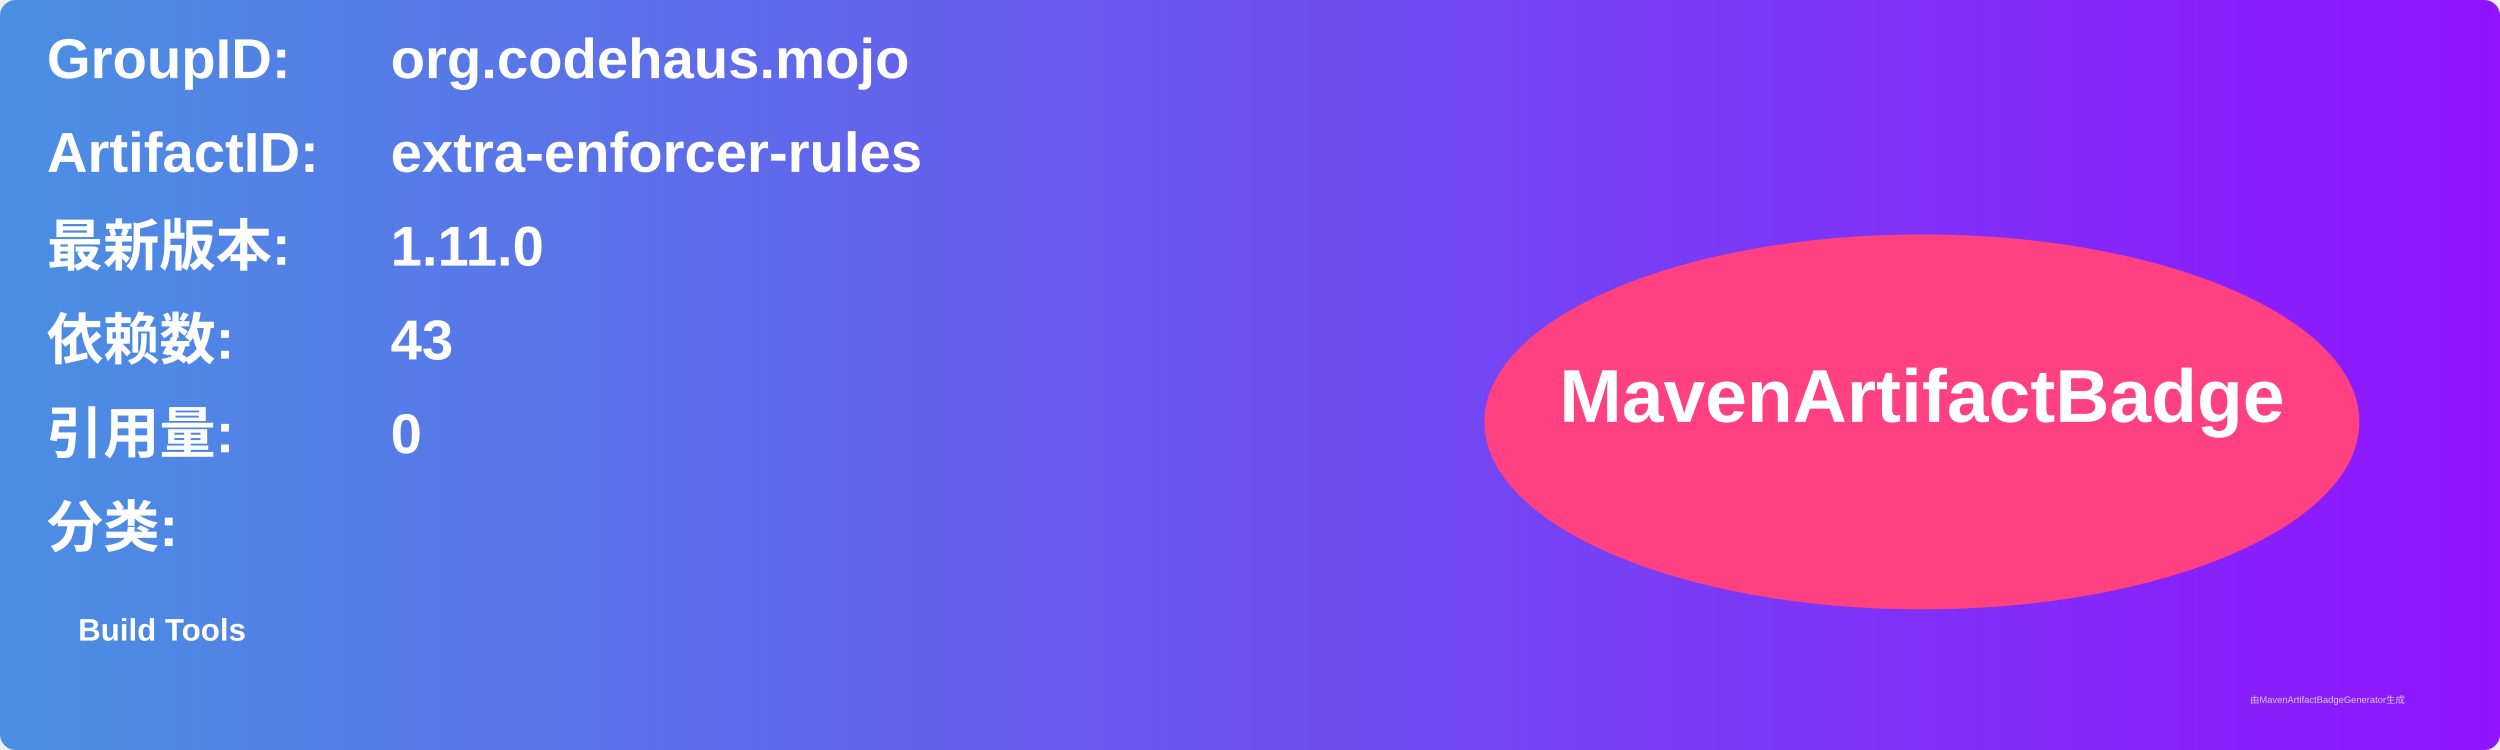
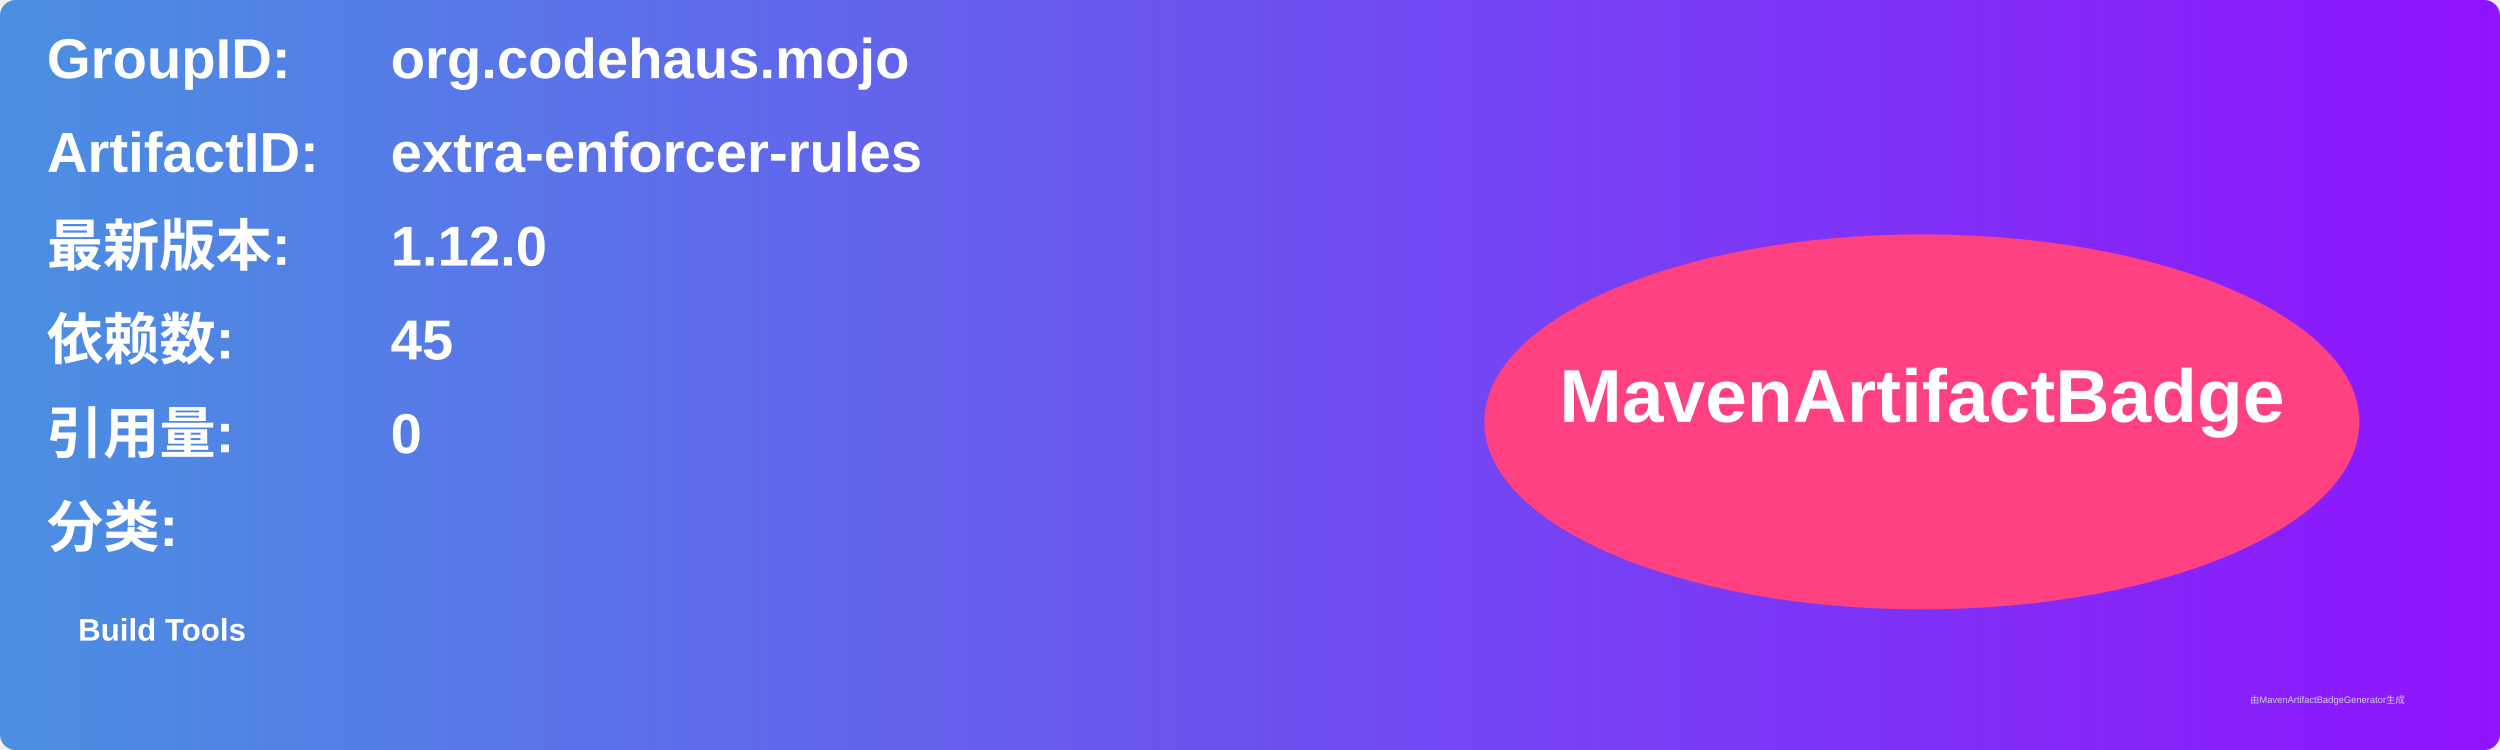
<svg xmlns="http://www.w3.org/2000/svg" width="800" height="240" viewBox="0 0 800 240">
  <linearGradient id="grad" x1="0%" y1="0%" x2="100%" y2="0%">
    <stop offset="0%" stop-color="#4a90e2" />
    <stop offset="100%" stop-color="#9013fe" />
  </linearGradient>
  <rect width="100%" height="100%" rx="5" ry="5" fill="url(#grad)" />
  <g transform="translate(15, 15)">
    <text x="0" y="10" font-family="Arial" font-size="18" fill="white" font-weight="bold" width="260">GroupID:</text>
    <text x="110" y="10" font-family="Arial" font-size="18" fill="white" font-weight="bold" width="460">org.codehaus.mojo</text>
    <text x="0" y="40" font-family="Arial" font-size="18" fill="white" font-weight="bold" width="260">ArtifactID:</text>
    <text x="110" y="40" font-family="Arial" font-size="18" fill="white" font-weight="bold" width="460">extra-enforcer-rules</text>
    <text x="0" y="70" font-family="Arial" font-size="18" fill="white" font-weight="bold">最新版本:</text>
    <text x="110" y="70" font-family="Arial" font-size="18" fill="white" font-weight="bold">
-       <tspan font-weight="bold">1.11.0</tspan>
+       <tspan font-weight="bold">1.12.0</tspan>
    </text>
    <text x="0" y="100" font-family="Arial" font-size="18" fill="white" font-weight="bold">依赖数: </text>
    <text x="110" y="100" font-family="Arial" font-size="18" fill="white">
-       <tspan font-weight="bold">43</tspan>
+       <tspan font-weight="bold">45</tspan>
    </text>
    <text x="0" y="130" font-family="Arial" font-size="18" fill="white" font-weight="bold">引用量: </text>
    <text x="110" y="130" font-family="Arial" font-size="18" fill="white">
      <tspan font-weight="bold">0</tspan>
    </text>
    <text x="0" y="160" font-family="Arial" font-size="18" fill="white" font-weight="bold">分类:</text>
    <text x="10" y="190" font-family="Arial" font-size="10" fill="white">
      <tspan font-weight="bold">Build Tools</tspan>
    </text>
    <ellipse cx="600" cy="120" rx="140" ry="60" fill="#ff4081" />
    <text x="600" y="120" text-anchor="middle" font-family="Arial" font-size="24" fill="white" font-weight="bold">MavenArtifactBadge</text>
  </g>
  <text x="720" y="225" font-family="Arial" font-size="3" fill="#d0d0d0">由MavenArtifactBadgeGenerator生成</text>
</svg>
